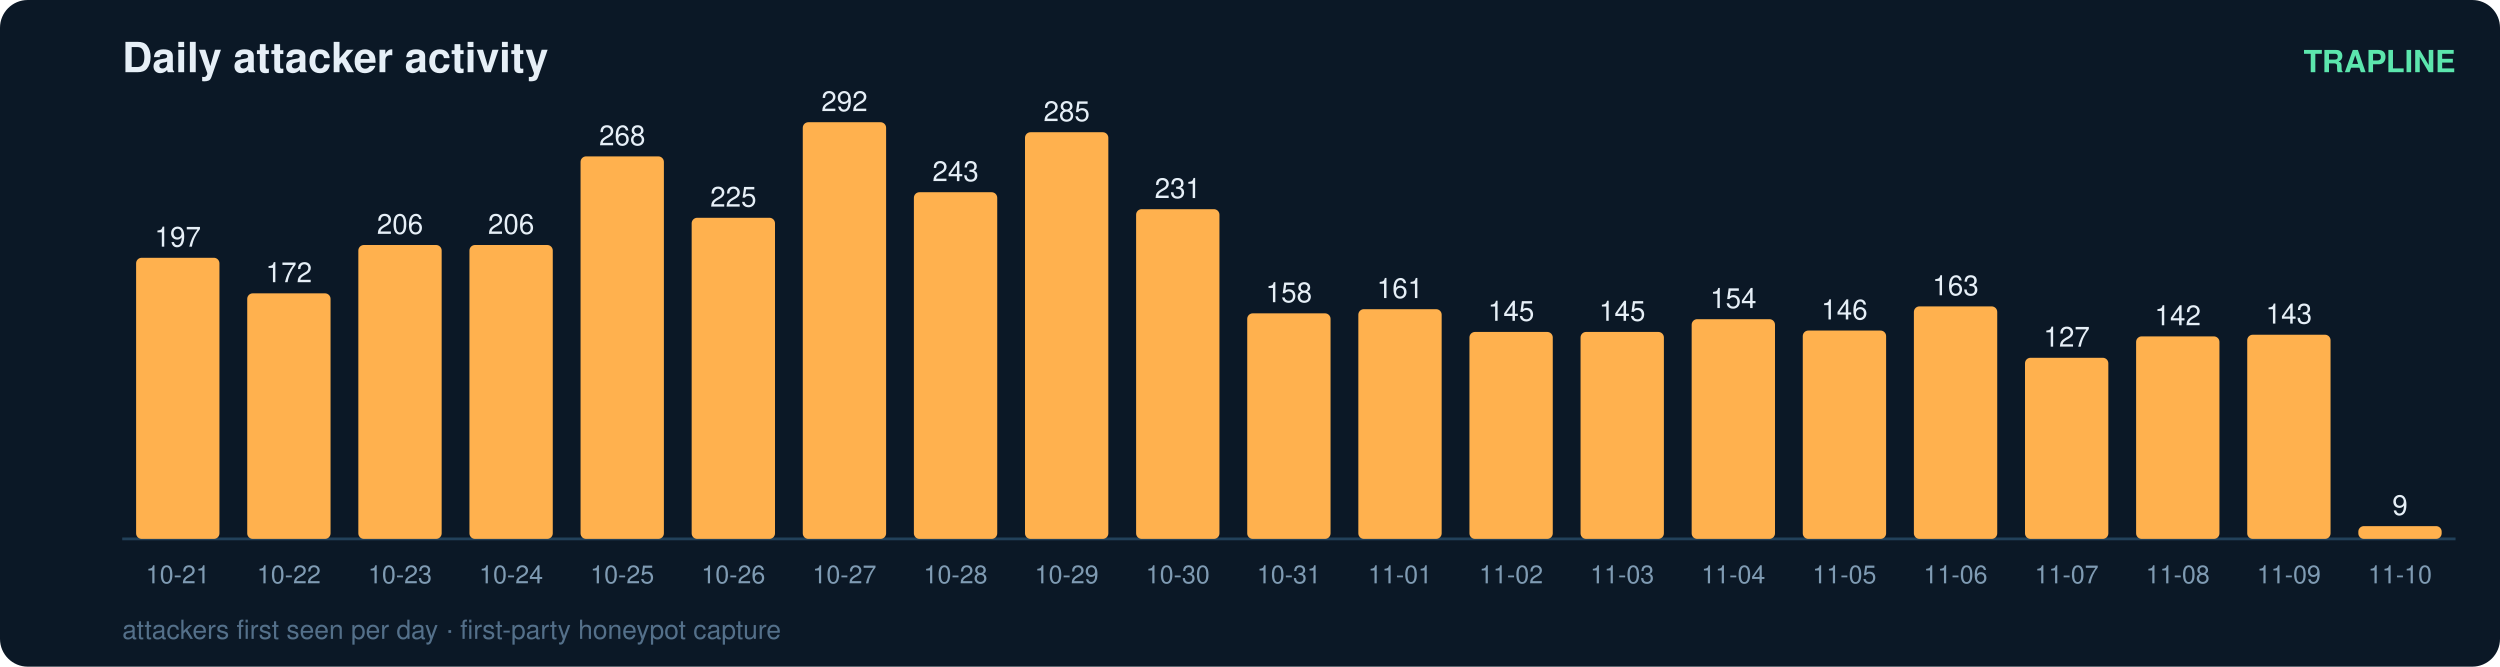
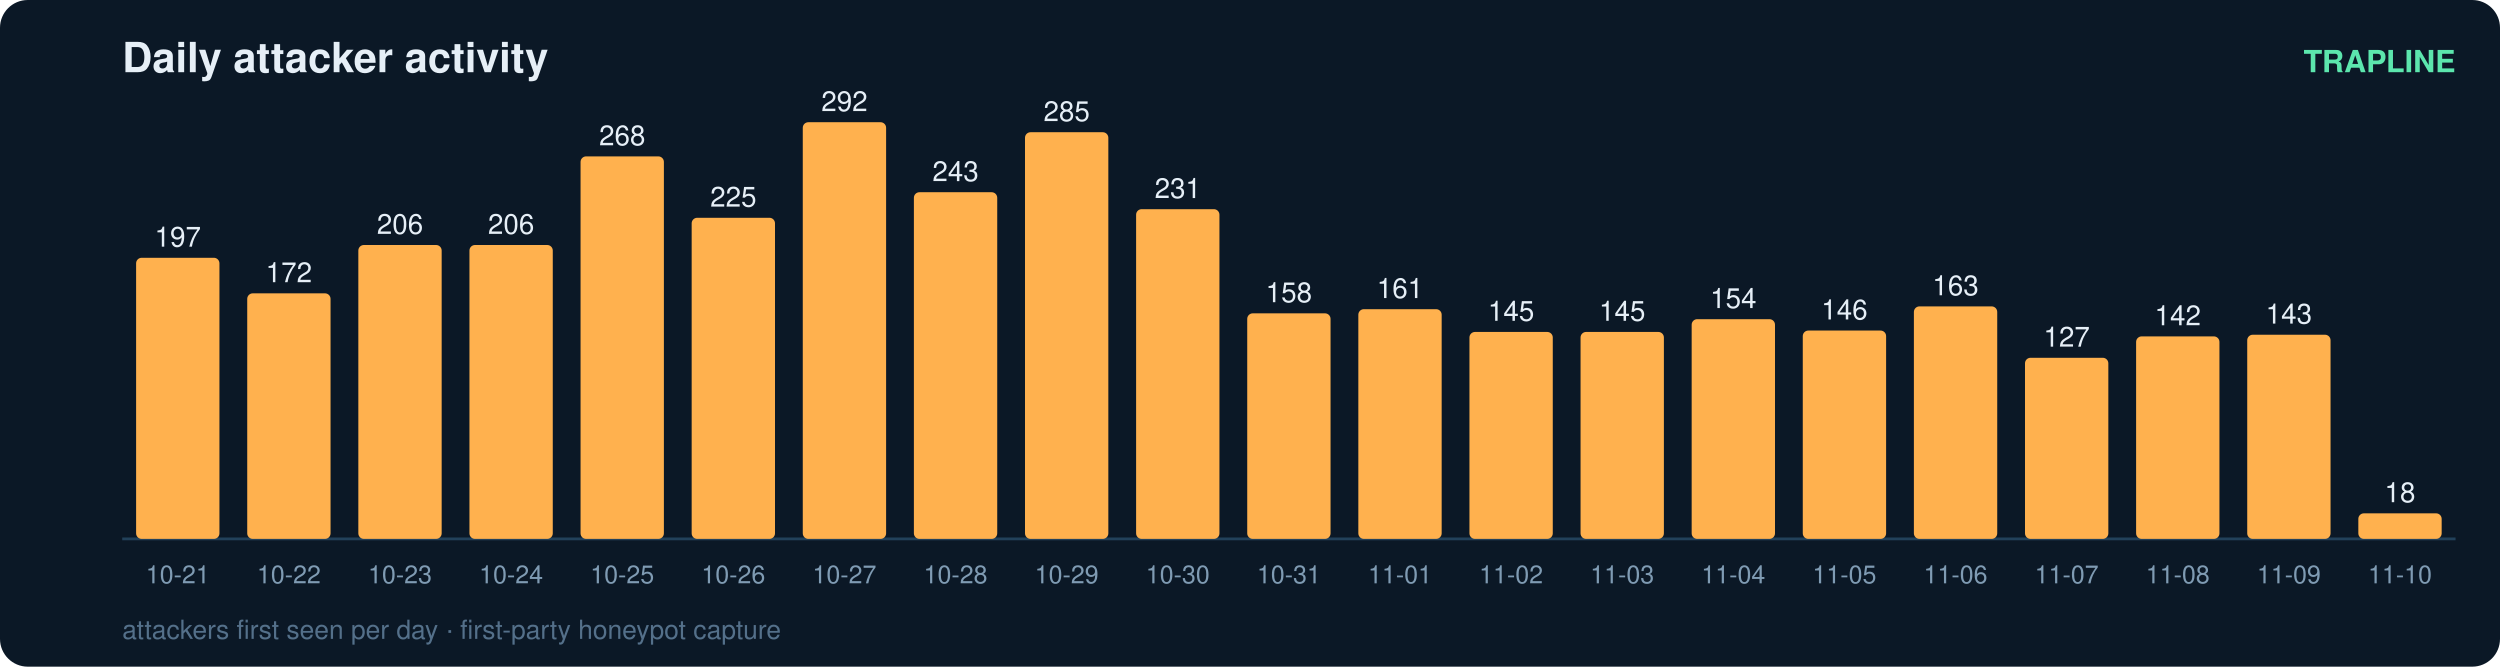
<svg xmlns="http://www.w3.org/2000/svg" width="900" height="240" viewBox="0 0 900 240" font-family="ui-sans-serif,Segoe UI,Helvetica,Arial">
  <rect width="900" height="240" rx="10" fill="#0b1826" />
  <text x="44" y="26" fill="#e6eff7" font-size="15" font-weight="700">Daily attacker activity</text>
  <text x="884" y="26" fill="#5ce6ad" font-size="11" text-anchor="end" font-weight="600">TRAPLINE</text>
  <line x1="44" y1="194" x2="884" y2="194" stroke="#22415a" stroke-width="1" />
  <rect x="49" y="92.8" width="30" height="101.2" rx="2" fill="#ffb14e" />
  <text x="64.0" y="88.8" fill="#e6eff7" font-size="10" text-anchor="middle" font-variant-numeric="tabular-nums">197</text>
  <text x="64.0" y="210.0" fill="#7f9bb3" font-size="9" text-anchor="middle">10-21</text>
  <rect x="89" y="105.6" width="30" height="88.4" rx="2" fill="#ffb14e" />
  <text x="104.0" y="101.6" fill="#e6eff7" font-size="10" text-anchor="middle" font-variant-numeric="tabular-nums">172</text>
  <text x="104.0" y="210.0" fill="#7f9bb3" font-size="9" text-anchor="middle">10-22</text>
  <rect x="129" y="88.2" width="30" height="105.8" rx="2" fill="#ffb14e" />
  <text x="144.0" y="84.2" fill="#e6eff7" font-size="10" text-anchor="middle" font-variant-numeric="tabular-nums">206</text>
  <text x="144.0" y="210.0" fill="#7f9bb3" font-size="9" text-anchor="middle">10-23</text>
  <rect x="169" y="88.2" width="30" height="105.8" rx="2" fill="#ffb14e" />
  <text x="184.0" y="84.2" fill="#e6eff7" font-size="10" text-anchor="middle" font-variant-numeric="tabular-nums">206</text>
  <text x="184.0" y="210.0" fill="#7f9bb3" font-size="9" text-anchor="middle">10-24</text>
  <rect x="209" y="56.3" width="30" height="137.7" rx="2" fill="#ffb14e" />
  <text x="224.0" y="52.3" fill="#e6eff7" font-size="10" text-anchor="middle" font-variant-numeric="tabular-nums">268</text>
  <text x="224.0" y="210.0" fill="#7f9bb3" font-size="9" text-anchor="middle">10-25</text>
  <rect x="249" y="78.4" width="30" height="115.6" rx="2" fill="#ffb14e" />
  <text x="264.0" y="74.4" fill="#e6eff7" font-size="10" text-anchor="middle" font-variant-numeric="tabular-nums">225</text>
  <text x="264.0" y="210.0" fill="#7f9bb3" font-size="9" text-anchor="middle">10-26</text>
  <rect x="289" y="44.0" width="30" height="150.0" rx="2" fill="#ffb14e" />
  <text x="304.0" y="40.0" fill="#e6eff7" font-size="10" text-anchor="middle" font-variant-numeric="tabular-nums">292</text>
  <text x="304.0" y="210.0" fill="#7f9bb3" font-size="9" text-anchor="middle">10-27</text>
  <rect x="329" y="69.2" width="30" height="124.8" rx="2" fill="#ffb14e" />
  <text x="344.0" y="65.2" fill="#e6eff7" font-size="10" text-anchor="middle" font-variant-numeric="tabular-nums">243</text>
  <text x="344.0" y="210.0" fill="#7f9bb3" font-size="9" text-anchor="middle">10-28</text>
  <rect x="369" y="47.6" width="30" height="146.4" rx="2" fill="#ffb14e" />
  <text x="384.0" y="43.6" fill="#e6eff7" font-size="10" text-anchor="middle" font-variant-numeric="tabular-nums">285</text>
  <text x="384.0" y="210.0" fill="#7f9bb3" font-size="9" text-anchor="middle">10-29</text>
  <rect x="409" y="75.3" width="30" height="118.7" rx="2" fill="#ffb14e" />
  <text x="424.0" y="71.3" fill="#e6eff7" font-size="10" text-anchor="middle" font-variant-numeric="tabular-nums">231</text>
  <text x="424.0" y="210.0" fill="#7f9bb3" font-size="9" text-anchor="middle">10-30</text>
  <rect x="449" y="112.8" width="30" height="81.2" rx="2" fill="#ffb14e" />
  <text x="464.0" y="108.8" fill="#e6eff7" font-size="10" text-anchor="middle" font-variant-numeric="tabular-nums">158</text>
  <text x="464.0" y="210.0" fill="#7f9bb3" font-size="9" text-anchor="middle">10-31</text>
  <rect x="489" y="111.3" width="30" height="82.7" rx="2" fill="#ffb14e" />
  <text x="504.0" y="107.3" fill="#e6eff7" font-size="10" text-anchor="middle" font-variant-numeric="tabular-nums">161</text>
  <text x="504.0" y="210.0" fill="#7f9bb3" font-size="9" text-anchor="middle">11-01</text>
  <rect x="529" y="119.5" width="30" height="74.5" rx="2" fill="#ffb14e" />
  <text x="544.0" y="115.5" fill="#e6eff7" font-size="10" text-anchor="middle" font-variant-numeric="tabular-nums">145</text>
  <text x="544.0" y="210.0" fill="#7f9bb3" font-size="9" text-anchor="middle">11-02</text>
  <rect x="569" y="119.5" width="30" height="74.5" rx="2" fill="#ffb14e" />
  <text x="584.0" y="115.5" fill="#e6eff7" font-size="10" text-anchor="middle" font-variant-numeric="tabular-nums">145</text>
  <text x="584.0" y="210.0" fill="#7f9bb3" font-size="9" text-anchor="middle">11-03</text>
  <rect x="609" y="114.9" width="30" height="79.1" rx="2" fill="#ffb14e" />
  <text x="624.0" y="110.9" fill="#e6eff7" font-size="10" text-anchor="middle" font-variant-numeric="tabular-nums">154</text>
  <text x="624.0" y="210.0" fill="#7f9bb3" font-size="9" text-anchor="middle">11-04</text>
  <rect x="649" y="119.0" width="30" height="75.0" rx="2" fill="#ffb14e" />
  <text x="664.0" y="115.0" fill="#e6eff7" font-size="10" text-anchor="middle" font-variant-numeric="tabular-nums">146</text>
  <text x="664.0" y="210.0" fill="#7f9bb3" font-size="9" text-anchor="middle">11-05</text>
  <rect x="689" y="110.3" width="30" height="83.7" rx="2" fill="#ffb14e" />
  <text x="704.0" y="106.3" fill="#e6eff7" font-size="10" text-anchor="middle" font-variant-numeric="tabular-nums">163</text>
  <text x="704.0" y="210.0" fill="#7f9bb3" font-size="9" text-anchor="middle">11-06</text>
  <rect x="729" y="128.8" width="30" height="65.2" rx="2" fill="#ffb14e" />
  <text x="744.0" y="124.8" fill="#e6eff7" font-size="10" text-anchor="middle" font-variant-numeric="tabular-nums">127</text>
  <text x="744.0" y="210.0" fill="#7f9bb3" font-size="9" text-anchor="middle">11-07</text>
  <rect x="769" y="121.1" width="30" height="72.9" rx="2" fill="#ffb14e" />
  <text x="784.0" y="117.1" fill="#e6eff7" font-size="10" text-anchor="middle" font-variant-numeric="tabular-nums">142</text>
  <text x="784.0" y="210.0" fill="#7f9bb3" font-size="9" text-anchor="middle">11-08</text>
  <rect x="809" y="120.5" width="30" height="73.5" rx="2" fill="#ffb14e" />
  <text x="824.0" y="116.5" fill="#e6eff7" font-size="10" text-anchor="middle" font-variant-numeric="tabular-nums">143</text>
  <text x="824.0" y="210.0" fill="#7f9bb3" font-size="9" text-anchor="middle">11-09</text>
-   <rect x="849" y="189.4" width="30" height="4.6" rx="2" fill="#ffb14e" />
-   <text x="864.0" y="185.4" fill="#e6eff7" font-size="10" text-anchor="middle" font-variant-numeric="tabular-nums">9</text>
+   <rect x="849" y="184.8" width="30" height="9.2" rx="2" fill="#ffb14e" />
+   <text x="864.0" y="180.8" fill="#e6eff7" font-size="10" text-anchor="middle" font-variant-numeric="tabular-nums">18</text>
  <text x="864.0" y="210.0" fill="#7f9bb3" font-size="9" text-anchor="middle">11-10</text>
  <text x="44" y="230" fill="#54708a" font-size="9.5">attackers first seen per day · first-party honeypot capture</text>
</svg>
